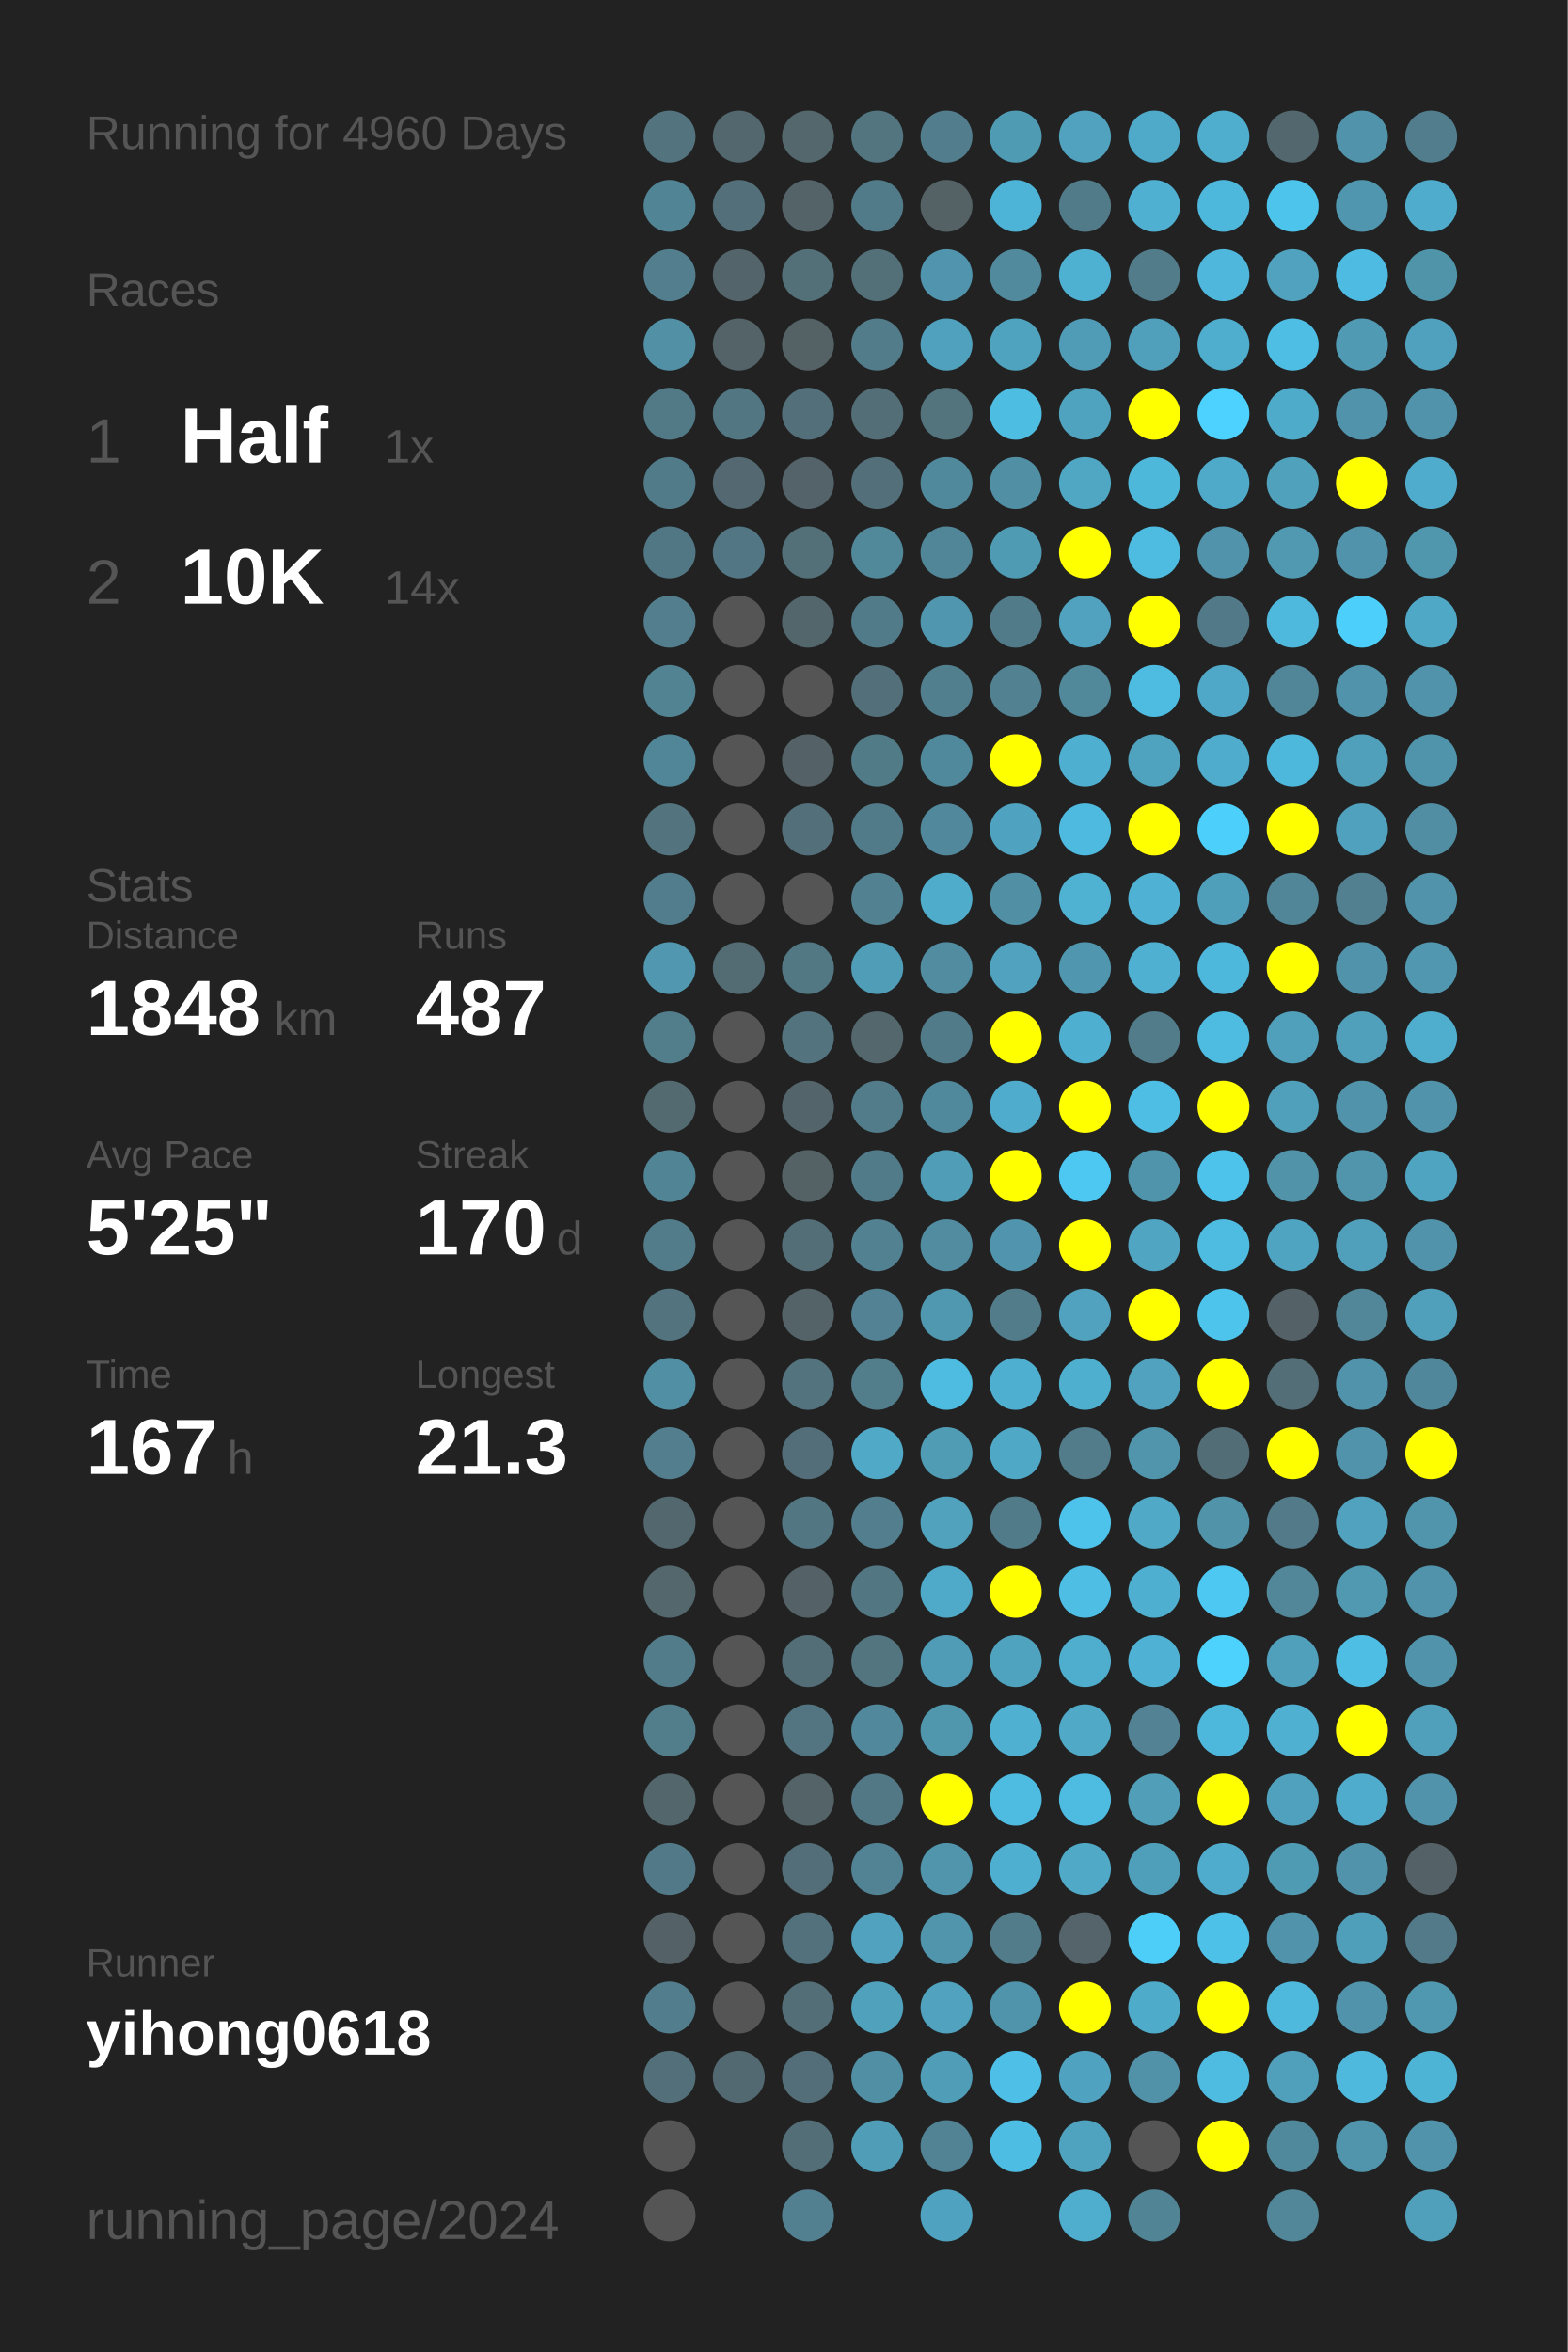
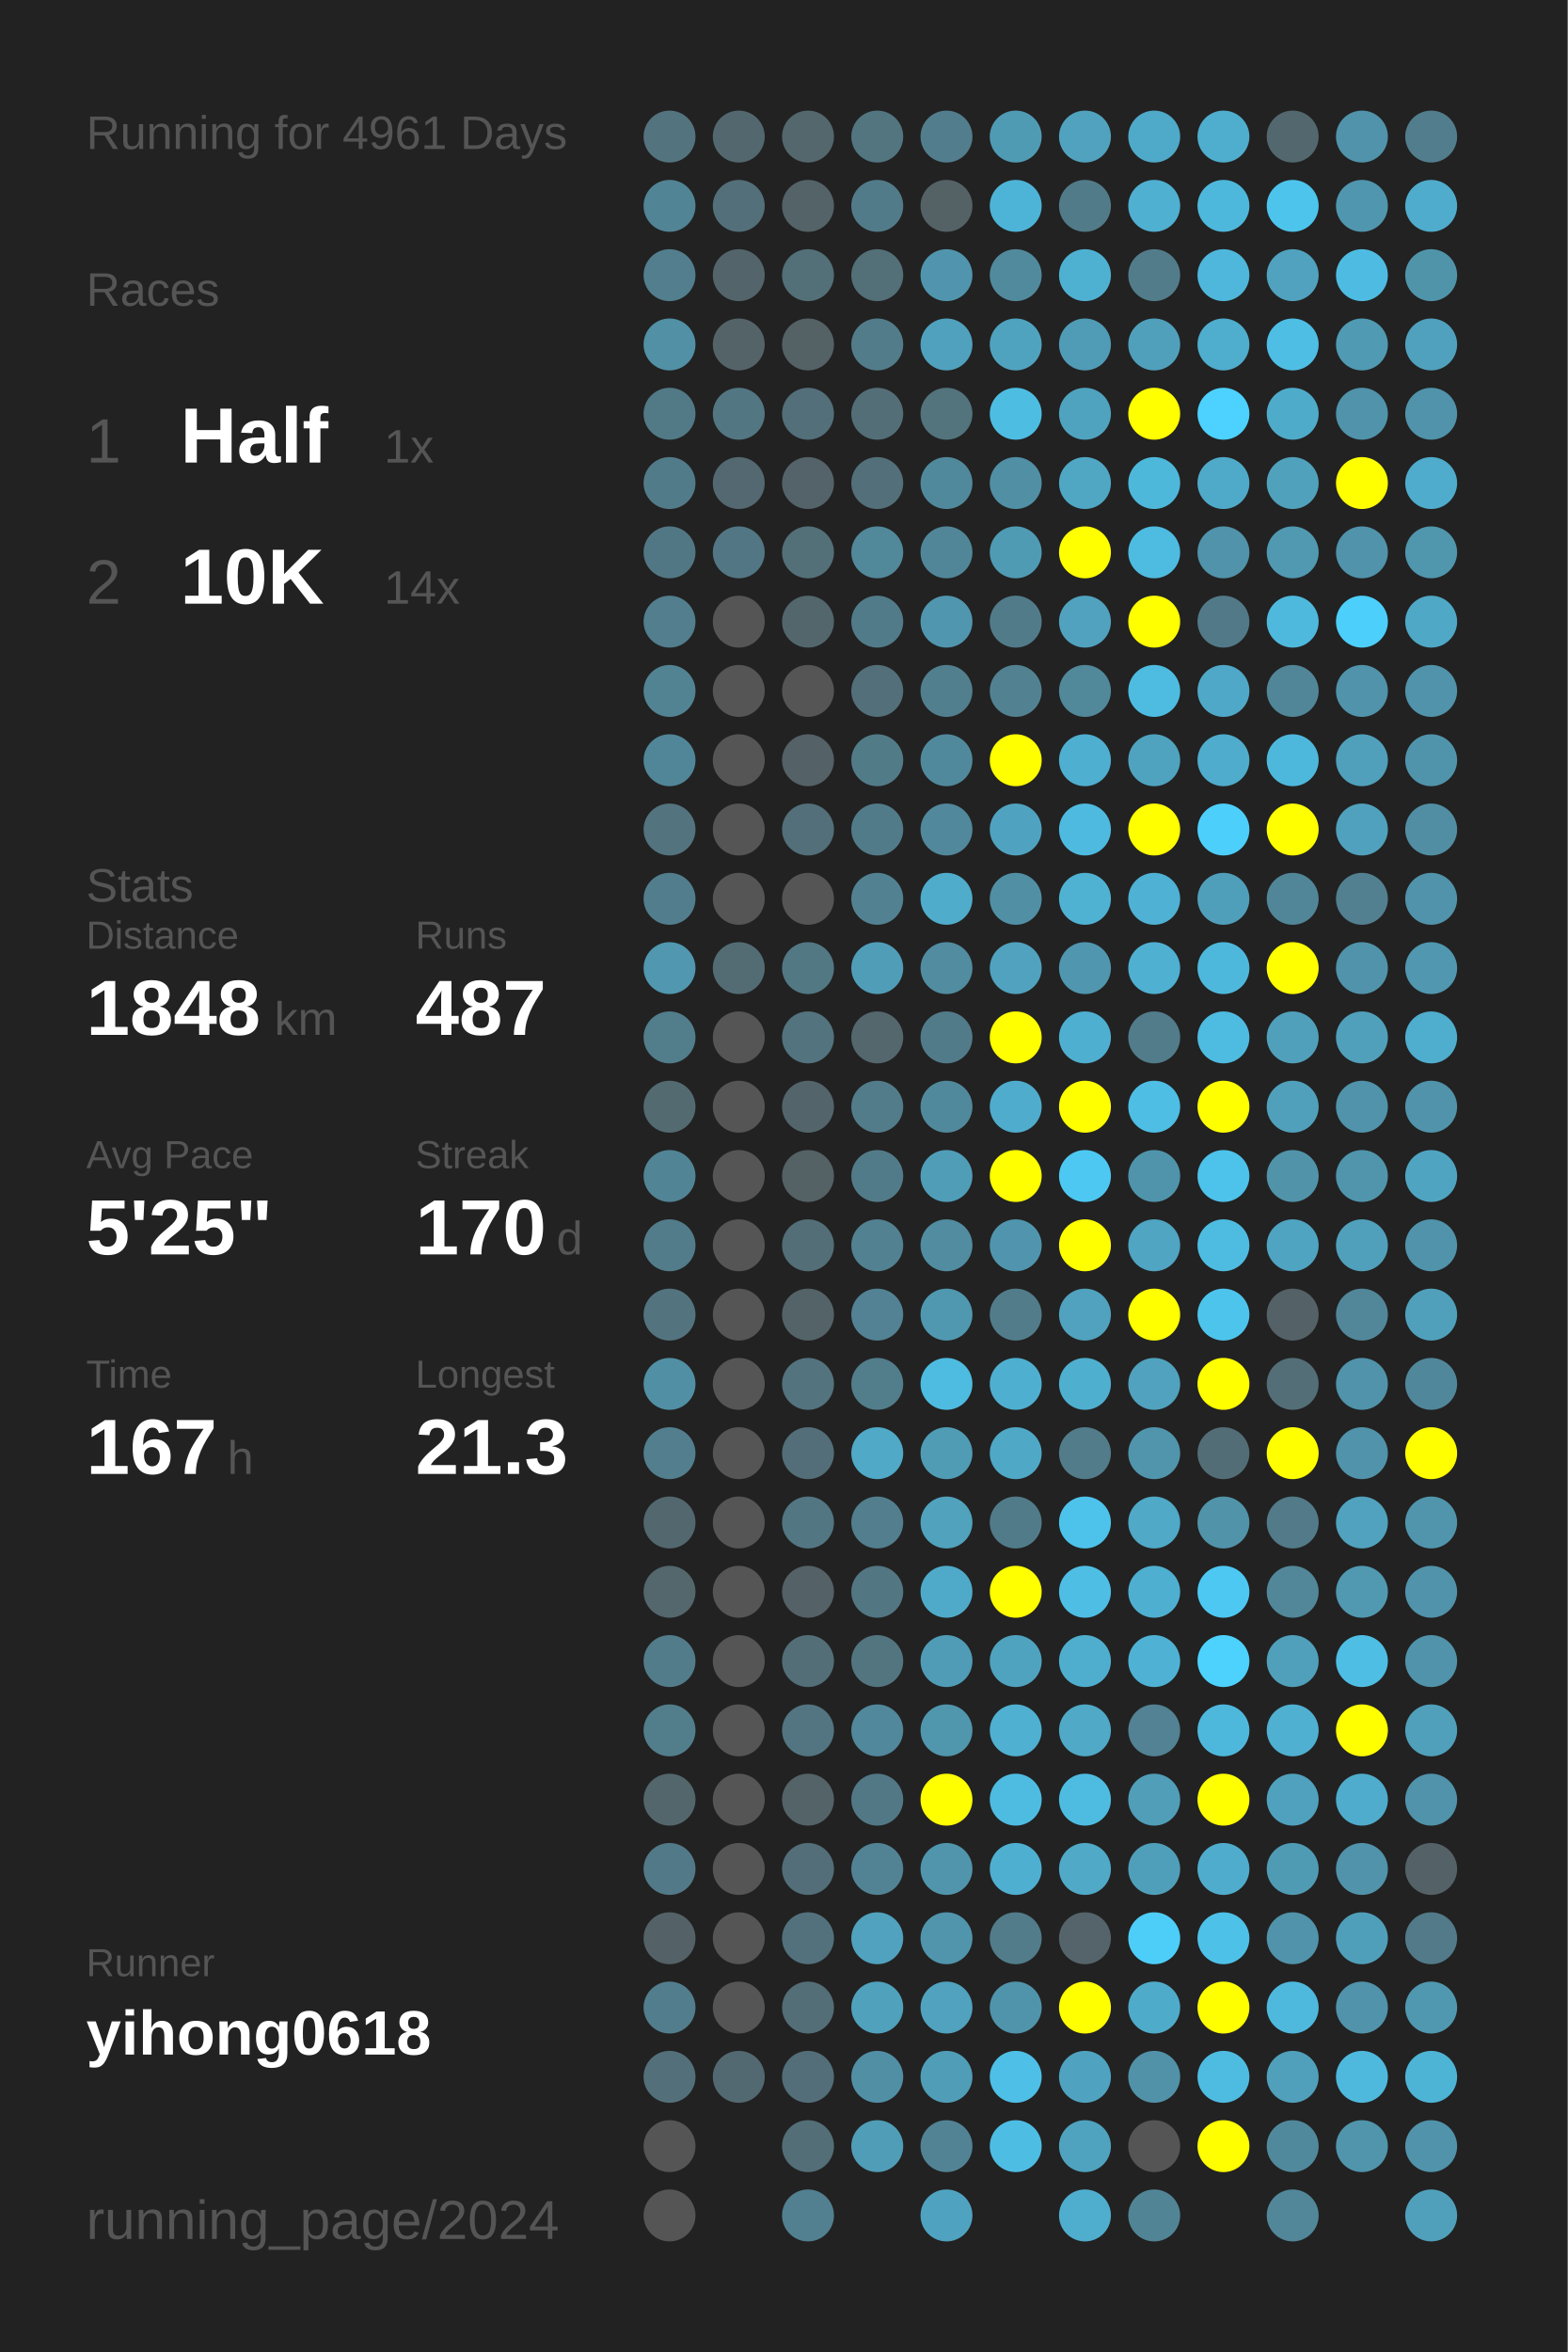
<svg xmlns="http://www.w3.org/2000/svg" baseProfile="full" height="300mm" version="1.1" viewBox="0,0,200,300" width="200mm">
  <defs />
  <rect fill="#222222" height="300" width="200" x="0" y="0" />
-   <text fill="#555555" style="font-size:6px; font-family:Arial;" x="11" y="19">Running for 4960 Days</text>
+   <text fill="#555555" style="font-size:6px; font-family:Arial;" x="11" y="19">Running for 4961 Days</text>
  <text fill="#555555" style="font-size:6px; font-family:Arial;" x="11" y="39">Races</text>
  <text fill="#555555" style="font-size:8px; font-family:Arial;" x="11" y="59">1</text>
  <text fill="#FFFFFF" style="font-size:10px; font-family:Arial; font-weight:bold;" x="23" y="59">Half</text>
  <text fill="#555555" style="font-size:6px; font-family:Arial;" x="49" y="59">1x</text>
  <text fill="#555555" style="font-size:8px; font-family:Arial;" x="11" y="77">2</text>
  <text fill="#FFFFFF" style="font-size:10px; font-family:Arial; font-weight:bold;" x="23" y="77">10K</text>
  <text fill="#555555" style="font-size:6px; font-family:Arial;" x="49" y="77">14x</text>
  <text fill="#555555" style="font-size:6px; font-family:Arial;" x="11" y="115">Stats</text>
  <text fill="#555555" style="font-size:5px; font-family:Arial;" x="11" y="121">Distance</text>
  <text fill="#FFFFFF" style="font-size:10px; font-family:Arial; font-weight:bold;" x="11" y="132">1848</text>
  <text fill="#555555" style="font-size:6px; font-family:Arial;" x="35" y="132">km</text>
  <text fill="#555555" style="font-size:5px; font-family:Arial;" x="53" y="121">Runs</text>
  <text fill="#FFFFFF" style="font-size:10px; font-family:Arial; font-weight:bold;" x="53" y="132">487</text>
  <text fill="#555555" style="font-size:5px; font-family:Arial;" x="11" y="149">Avg Pace</text>
  <text fill="#FFFFFF" style="font-size:10px; font-family:Arial; font-weight:bold;" x="11" y="160">5'25"</text>
  <text fill="#555555" style="font-size:5px; font-family:Arial;" x="53" y="149">Streak</text>
  <text fill="#FFFFFF" style="font-size:10px; font-family:Arial; font-weight:bold;" x="53" y="160">170</text>
  <text fill="#555555" style="font-size:6px; font-family:Arial;" x="71" y="160">d</text>
  <text fill="#555555" style="font-size:5px; font-family:Arial;" x="11" y="177">Time</text>
  <text fill="#FFFFFF" style="font-size:10px; font-family:Arial; font-weight:bold;" x="11" y="188">167</text>
  <text fill="#555555" style="font-size:6px; font-family:Arial;" x="29" y="188">h</text>
  <text fill="#555555" style="font-size:5px; font-family:Arial;" x="53" y="177">Longest</text>
  <text fill="#FFFFFF" style="font-size:10px; font-family:Arial; font-weight:bold;" x="53" y="188">21.3</text>
  <text fill="#555555" style="font-size:5px; font-family:Arial;" x="11" y="252.065">Runner</text>
  <text fill="#FFFFFF" style="font-size:8px; font-family:Arial; font-weight:bold;" x="11" y="262.065">yihong0618</text>
  <text fill="#555555" style="font-size:7px; font-family:Arial;" x="11" y="285.581">running_page/2024</text>
  <circle cx="85.417" cy="17.419" fill="#53737e" r="3.312" />
  <circle cx="85.417" cy="26.258" fill="#518495" r="3.312" />
  <circle cx="85.417" cy="35.097" fill="#527e8d" r="3.312" />
  <circle cx="85.417" cy="43.935" fill="#5190a5" r="3.312" />
  <circle cx="85.417" cy="52.774" fill="#527986" r="3.312" />
  <circle cx="85.417" cy="61.613" fill="#527b89" r="3.312" />
  <circle cx="85.417" cy="70.452" fill="#527784" r="3.312" />
  <circle cx="85.417" cy="79.29" fill="#527e8d" r="3.312" />
  <circle cx="85.417" cy="88.129" fill="#528393" r="3.312" />
  <circle cx="85.417" cy="96.968" fill="#518698" r="3.312" />
  <circle cx="85.417" cy="105.806" fill="#53737e" r="3.312" />
  <circle cx="85.417" cy="114.645" fill="#527d8c" r="3.312" />
  <circle cx="85.417" cy="123.484" fill="#5097af" r="3.312" />
  <circle cx="85.417" cy="132.323" fill="#527d8b" r="3.312" />
  <circle cx="85.417" cy="141.161" fill="#536a71" r="3.312" />
  <circle cx="85.417" cy="150" fill="#518495" r="3.312" />
  <circle cx="85.417" cy="158.839" fill="#527c8a" r="3.312" />
  <circle cx="85.417" cy="167.677" fill="#53747f" r="3.312" />
  <circle cx="85.417" cy="176.516" fill="#518fa4" r="3.312" />
  <circle cx="85.417" cy="185.355" fill="#527e8d" r="3.312" />
  <circle cx="85.417" cy="194.194" fill="#53676e" r="3.312" />
  <circle cx="85.417" cy="203.032" fill="#53676d" r="3.312" />
  <circle cx="85.417" cy="211.871" fill="#527c8a" r="3.312" />
  <circle cx="85.417" cy="220.71" fill="#527e8c" r="3.312" />
  <circle cx="85.417" cy="229.548" fill="#53666c" r="3.312" />
  <circle cx="85.417" cy="238.387" fill="#527987" r="3.312" />
  <circle cx="85.417" cy="247.226" fill="#546267" r="3.312" />
  <circle cx="85.417" cy="256.065" fill="#527d8c" r="3.312" />
  <circle cx="85.417" cy="264.903" fill="#53707a" r="3.312" />
  <circle cx="85.417" cy="273.742" fill="#555555" r="3.312" />
  <circle cx="85.417" cy="282.581" fill="#555555" r="3.312" />
  <circle cx="94.25" cy="17.419" fill="#53676e" r="3.312" />
  <circle cx="94.25" cy="26.258" fill="#536f79" r="3.312" />
  <circle cx="94.25" cy="35.097" fill="#53656b" r="3.312" />
  <circle cx="94.25" cy="43.935" fill="#546368" r="3.312" />
  <circle cx="94.25" cy="52.774" fill="#527682" r="3.312" />
  <circle cx="94.25" cy="61.613" fill="#536870" r="3.312" />
  <circle cx="94.25" cy="70.452" fill="#527683" r="3.312" />
  <circle cx="94.25" cy="79.29" fill="#555555" r="3.312" />
  <circle cx="94.25" cy="88.129" fill="#555555" r="3.312" />
  <circle cx="94.25" cy="96.968" fill="#555555" r="3.312" />
  <circle cx="94.25" cy="105.806" fill="#555555" r="3.312" />
  <circle cx="94.25" cy="114.645" fill="#555555" r="3.312" />
  <circle cx="94.25" cy="123.484" fill="#536c74" r="3.312" />
  <circle cx="94.25" cy="132.323" fill="#555555" r="3.312" />
  <circle cx="94.25" cy="141.161" fill="#555555" r="3.312" />
  <circle cx="94.25" cy="150" fill="#555555" r="3.312" />
  <circle cx="94.25" cy="158.839" fill="#555555" r="3.312" />
  <circle cx="94.25" cy="167.677" fill="#555555" r="3.312" />
  <circle cx="94.25" cy="176.516" fill="#555555" r="3.312" />
  <circle cx="94.25" cy="185.355" fill="#555555" r="3.312" />
  <circle cx="94.25" cy="194.194" fill="#555555" r="3.312" />
  <circle cx="94.25" cy="203.032" fill="#555555" r="3.312" />
  <circle cx="94.25" cy="211.871" fill="#555555" r="3.312" />
  <circle cx="94.25" cy="220.71" fill="#555555" r="3.312" />
  <circle cx="94.25" cy="229.548" fill="#555555" r="3.312" />
  <circle cx="94.25" cy="238.387" fill="#555555" r="3.312" />
  <circle cx="94.25" cy="247.226" fill="#555555" r="3.312" />
  <circle cx="94.25" cy="256.065" fill="#555555" r="3.312" />
  <circle cx="94.25" cy="264.903" fill="#536971" r="3.312" />
  <circle cx="103.083" cy="17.419" fill="#53676d" r="3.312" />
  <circle cx="103.083" cy="26.258" fill="#546368" r="3.312" />
  <circle cx="103.083" cy="35.097" fill="#536f78" r="3.312" />
  <circle cx="103.083" cy="43.935" fill="#546266" r="3.312" />
  <circle cx="103.083" cy="52.774" fill="#536f79" r="3.312" />
  <circle cx="103.083" cy="61.613" fill="#546369" r="3.312" />
  <circle cx="103.083" cy="70.452" fill="#537079" r="3.312" />
  <circle cx="103.083" cy="79.29" fill="#53666c" r="3.312" />
  <circle cx="103.083" cy="88.129" fill="#555555" r="3.312" />
  <circle cx="103.083" cy="96.968" fill="#546166" r="3.312" />
  <circle cx="103.083" cy="105.806" fill="#536f79" r="3.312" />
  <circle cx="103.083" cy="114.645" fill="#555555" r="3.312" />
  <circle cx="103.083" cy="123.484" fill="#527884" r="3.312" />
  <circle cx="103.083" cy="132.323" fill="#53737e" r="3.312" />
  <circle cx="103.083" cy="141.161" fill="#53656b" r="3.312" />
  <circle cx="103.083" cy="150" fill="#546266" r="3.312" />
  <circle cx="103.083" cy="158.839" fill="#536e77" r="3.312" />
  <circle cx="103.083" cy="167.677" fill="#546368" r="3.312" />
  <circle cx="103.083" cy="176.516" fill="#53737e" r="3.312" />
  <circle cx="103.083" cy="185.355" fill="#536e78" r="3.312" />
  <circle cx="103.083" cy="194.194" fill="#527682" r="3.312" />
  <circle cx="103.083" cy="203.032" fill="#546166" r="3.312" />
  <circle cx="103.083" cy="211.871" fill="#536e77" r="3.312" />
  <circle cx="103.083" cy="220.71" fill="#527581" r="3.312" />
  <circle cx="103.083" cy="229.548" fill="#546368" r="3.312" />
  <circle cx="103.083" cy="238.387" fill="#536e78" r="3.312" />
  <circle cx="103.083" cy="247.226" fill="#53717c" r="3.312" />
  <circle cx="103.083" cy="256.065" fill="#536e77" r="3.312" />
  <circle cx="103.083" cy="264.903" fill="#536e78" r="3.312" />
  <circle cx="103.083" cy="273.742" fill="#536e77" r="3.312" />
  <circle cx="103.083" cy="282.581" fill="#528090" r="3.312" />
  <circle cx="111.917" cy="17.419" fill="#527580" r="3.312" />
  <circle cx="111.917" cy="26.258" fill="#527b89" r="3.312" />
  <circle cx="111.917" cy="35.097" fill="#536f78" r="3.312" />
  <circle cx="111.917" cy="43.935" fill="#527c8a" r="3.312" />
  <circle cx="111.917" cy="52.774" fill="#536e77" r="3.312" />
  <circle cx="111.917" cy="61.613" fill="#536f79" r="3.312" />
  <circle cx="111.917" cy="70.452" fill="#51889a" r="3.312" />
  <circle cx="111.917" cy="79.29" fill="#527b89" r="3.312" />
  <circle cx="111.917" cy="88.129" fill="#536f79" r="3.312" />
  <circle cx="111.917" cy="96.968" fill="#527b88" r="3.312" />
  <circle cx="111.917" cy="105.806" fill="#527b89" r="3.312" />
  <circle cx="111.917" cy="114.645" fill="#528292" r="3.312" />
  <circle cx="111.917" cy="123.484" fill="#509db8" r="3.312" />
  <circle cx="111.917" cy="132.323" fill="#53676d" r="3.312" />
  <circle cx="111.917" cy="141.161" fill="#527c8a" r="3.312" />
  <circle cx="111.917" cy="150" fill="#527b89" r="3.312" />
  <circle cx="111.917" cy="158.839" fill="#528191" r="3.312" />
  <circle cx="111.917" cy="167.677" fill="#528293" r="3.312" />
  <circle cx="111.917" cy="176.516" fill="#527d8b" r="3.312" />
  <circle cx="111.917" cy="185.355" fill="#4fa9c7" r="3.312" />
  <circle cx="111.917" cy="194.194" fill="#527e8d" r="3.312" />
  <circle cx="111.917" cy="203.032" fill="#527682" r="3.312" />
  <circle cx="111.917" cy="211.871" fill="#527580" r="3.312" />
  <circle cx="111.917" cy="220.71" fill="#51889b" r="3.312" />
  <circle cx="111.917" cy="229.548" fill="#527885" r="3.312" />
  <circle cx="111.917" cy="238.387" fill="#528394" r="3.312" />
  <circle cx="111.917" cy="247.226" fill="#50a2be" r="3.312" />
  <circle cx="111.917" cy="256.065" fill="#50a1bc" r="3.312" />
  <circle cx="111.917" cy="264.903" fill="#518fa5" r="3.312" />
  <circle cx="111.917" cy="273.742" fill="#509db7" r="3.312" />
  <circle cx="120.75" cy="17.419" fill="#527d8c" r="3.312" />
  <circle cx="120.75" cy="26.258" fill="#546266" r="3.312" />
  <circle cx="120.75" cy="35.097" fill="#5095ad" r="3.312" />
  <circle cx="120.75" cy="43.935" fill="#50a1bd" r="3.312" />
  <circle cx="120.75" cy="52.774" fill="#53737d" r="3.312" />
  <circle cx="120.75" cy="61.613" fill="#51899c" r="3.312" />
  <circle cx="120.75" cy="70.452" fill="#518698" r="3.312" />
  <circle cx="120.75" cy="79.29" fill="#5096ae" r="3.312" />
  <circle cx="120.75" cy="88.129" fill="#527f8e" r="3.312" />
  <circle cx="120.75" cy="96.968" fill="#51899c" r="3.312" />
  <circle cx="120.75" cy="105.806" fill="#51889b" r="3.312" />
  <circle cx="120.75" cy="114.645" fill="#4faccb" r="3.312" />
  <circle cx="120.75" cy="123.484" fill="#518ca1" r="3.312" />
  <circle cx="120.75" cy="132.323" fill="#527b89" r="3.312" />
  <circle cx="120.75" cy="141.161" fill="#51899c" r="3.312" />
  <circle cx="120.75" cy="150" fill="#509db8" r="3.312" />
  <circle cx="120.75" cy="158.839" fill="#518ca0" r="3.312" />
  <circle cx="120.75" cy="167.677" fill="#5098b0" r="3.312" />
  <circle cx="120.75" cy="176.516" fill="#4ebbe0" r="3.312" />
  <circle cx="120.75" cy="185.355" fill="#509cb5" r="3.312" />
  <circle cx="120.75" cy="194.194" fill="#50a2bd" r="3.312" />
  <circle cx="120.75" cy="203.032" fill="#4faac9" r="3.312" />
  <circle cx="120.75" cy="211.871" fill="#509cb6" r="3.312" />
  <circle cx="120.75" cy="220.71" fill="#5096ad" r="3.312" />
  <circle cx="120.75" cy="229.548" fill="#FFFF00" r="3.312" />
  <circle cx="120.75" cy="238.387" fill="#5095ac" r="3.312" />
  <circle cx="120.75" cy="247.226" fill="#5095ac" r="3.312" />
  <circle cx="120.75" cy="256.065" fill="#50a2be" r="3.312" />
  <circle cx="120.75" cy="264.903" fill="#509db7" r="3.312" />
  <circle cx="120.75" cy="273.742" fill="#528394" r="3.312" />
  <circle cx="120.75" cy="282.581" fill="#4fa3c0" r="3.312" />
  <circle cx="129.583" cy="17.419" fill="#509bb4" r="3.312" />
  <circle cx="129.583" cy="26.258" fill="#4eb4d7" r="3.312" />
  <circle cx="129.583" cy="35.097" fill="#518a9d" r="3.312" />
  <circle cx="129.583" cy="43.935" fill="#50a3bf" r="3.312" />
  <circle cx="129.583" cy="52.774" fill="#4ebde2" r="3.312" />
  <circle cx="129.583" cy="61.613" fill="#518fa5" r="3.312" />
  <circle cx="129.583" cy="70.452" fill="#509bb4" r="3.312" />
  <circle cx="129.583" cy="79.29" fill="#527b8a" r="3.312" />
  <circle cx="129.583" cy="88.129" fill="#528292" r="3.312" />
  <circle cx="129.583" cy="96.968" fill="#FFFF00" r="3.312" />
  <circle cx="129.583" cy="105.806" fill="#4fa3c0" r="3.312" />
  <circle cx="129.583" cy="114.645" fill="#518fa5" r="3.312" />
  <circle cx="129.583" cy="123.484" fill="#50a2bf" r="3.312" />
  <circle cx="129.583" cy="132.323" fill="#FFFF00" r="3.312" />
  <circle cx="129.583" cy="141.161" fill="#4faccc" r="3.312" />
  <circle cx="129.583" cy="150" fill="#FFFF00" r="3.312" />
  <circle cx="129.583" cy="158.839" fill="#5095ad" r="3.312" />
  <circle cx="129.583" cy="167.677" fill="#527c8a" r="3.312" />
  <circle cx="129.583" cy="176.516" fill="#4fafd0" r="3.312" />
  <circle cx="129.583" cy="185.355" fill="#4fa8c6" r="3.312" />
  <circle cx="129.583" cy="194.194" fill="#527b89" r="3.312" />
  <circle cx="129.583" cy="203.032" fill="#FFFF00" r="3.312" />
  <circle cx="129.583" cy="211.871" fill="#4fa3bf" r="3.312" />
  <circle cx="129.583" cy="220.71" fill="#4fb0d1" r="3.312" />
  <circle cx="129.583" cy="229.548" fill="#4ebce1" r="3.312" />
  <circle cx="129.583" cy="238.387" fill="#4fafd0" r="3.312" />
  <circle cx="129.583" cy="247.226" fill="#527c8a" r="3.312" />
  <circle cx="129.583" cy="256.065" fill="#5094ab" r="3.312" />
  <circle cx="129.583" cy="264.903" fill="#4ebfe6" r="3.312" />
  <circle cx="129.583" cy="273.742" fill="#4ebde3" r="3.312" />
  <circle cx="138.417" cy="17.419" fill="#50a2be" r="3.312" />
  <circle cx="138.417" cy="26.258" fill="#527b89" r="3.312" />
  <circle cx="138.417" cy="35.097" fill="#4fb1d2" r="3.312" />
  <circle cx="138.417" cy="43.935" fill="#509bb5" r="3.312" />
  <circle cx="138.417" cy="52.774" fill="#4fa3bf" r="3.312" />
  <circle cx="138.417" cy="61.613" fill="#4fa7c4" r="3.312" />
  <circle cx="138.417" cy="70.452" fill="#FFFF00" r="3.312" />
  <circle cx="138.417" cy="79.29" fill="#50a2bf" r="3.312" />
  <circle cx="138.417" cy="88.129" fill="#51889a" r="3.312" />
  <circle cx="138.417" cy="96.968" fill="#4fafd0" r="3.312" />
  <circle cx="138.417" cy="105.806" fill="#4ebadf" r="3.312" />
  <circle cx="138.417" cy="114.645" fill="#4fb2d3" r="3.312" />
  <circle cx="138.417" cy="123.484" fill="#5096ae" r="3.312" />
  <circle cx="138.417" cy="132.323" fill="#4fafd0" r="3.312" />
  <circle cx="138.417" cy="141.161" fill="#FFFF00" r="3.312" />
  <circle cx="138.417" cy="150" fill="#4dc8f2" r="3.312" />
  <circle cx="138.417" cy="158.839" fill="#FFFF00" r="3.312" />
  <circle cx="138.417" cy="167.677" fill="#50a2be" r="3.312" />
  <circle cx="138.417" cy="176.516" fill="#4fafcf" r="3.312" />
  <circle cx="138.417" cy="185.355" fill="#527c8a" r="3.312" />
  <circle cx="138.417" cy="194.194" fill="#4dc3eb" r="3.312" />
  <circle cx="138.417" cy="203.032" fill="#4ebee4" r="3.312" />
  <circle cx="138.417" cy="211.871" fill="#4faece" r="3.312" />
  <circle cx="138.417" cy="220.71" fill="#4fa9c7" r="3.312" />
  <circle cx="138.417" cy="229.548" fill="#4ebce1" r="3.312" />
  <circle cx="138.417" cy="238.387" fill="#4fa9c7" r="3.312" />
  <circle cx="138.417" cy="247.226" fill="#54646a" r="3.312" />
  <circle cx="138.417" cy="256.065" fill="#FFFF00" r="3.312" />
  <circle cx="138.417" cy="264.903" fill="#4fa3c0" r="3.312" />
  <circle cx="138.417" cy="273.742" fill="#4fa3bf" r="3.312" />
  <circle cx="138.417" cy="282.581" fill="#4faece" r="3.312" />
  <circle cx="147.25" cy="17.419" fill="#4fa9c8" r="3.312" />
  <circle cx="147.25" cy="26.258" fill="#4fb0d2" r="3.312" />
  <circle cx="147.25" cy="35.097" fill="#527c8a" r="3.312" />
  <circle cx="147.25" cy="43.935" fill="#50a0bc" r="3.312" />
  <circle cx="147.25" cy="52.774" fill="#FFFF00" r="3.312" />
  <circle cx="147.25" cy="61.613" fill="#4eb8db" r="3.312" />
  <circle cx="147.25" cy="70.452" fill="#4ebbe0" r="3.312" />
  <circle cx="147.25" cy="79.29" fill="#FFFF00" r="3.312" />
  <circle cx="147.25" cy="88.129" fill="#4ebce1" r="3.312" />
  <circle cx="147.25" cy="96.968" fill="#4fa3bf" r="3.312" />
  <circle cx="147.25" cy="105.806" fill="#FFFF00" r="3.312" />
  <circle cx="147.25" cy="114.645" fill="#4fb1d3" r="3.312" />
  <circle cx="147.25" cy="123.484" fill="#4fb0d2" r="3.312" />
  <circle cx="147.25" cy="132.323" fill="#527c8a" r="3.312" />
  <circle cx="147.25" cy="141.161" fill="#4ebee4" r="3.312" />
  <circle cx="147.25" cy="150" fill="#5094ab" r="3.312" />
  <circle cx="147.25" cy="158.839" fill="#4fa5c2" r="3.312" />
  <circle cx="147.25" cy="167.677" fill="#FFFF00" r="3.312" />
  <circle cx="147.25" cy="176.516" fill="#50a2be" r="3.312" />
  <circle cx="147.25" cy="185.355" fill="#5095ac" r="3.312" />
  <circle cx="147.25" cy="194.194" fill="#4fa9c7" r="3.312" />
  <circle cx="147.25" cy="203.032" fill="#4fafd0" r="3.312" />
  <circle cx="147.25" cy="211.871" fill="#4fb2d4" r="3.312" />
  <circle cx="147.25" cy="220.71" fill="#528293" r="3.312" />
  <circle cx="147.25" cy="229.548" fill="#509eb8" r="3.312" />
  <circle cx="147.25" cy="238.387" fill="#509fba" r="3.312" />
  <circle cx="147.25" cy="247.226" fill="#4dcef9" r="3.312" />
  <circle cx="147.25" cy="256.065" fill="#4fabca" r="3.312" />
  <circle cx="147.25" cy="264.903" fill="#5192a8" r="3.312" />
  <circle cx="147.25" cy="273.742" fill="#555555" r="3.312" />
  <circle cx="147.25" cy="282.581" fill="#518596" r="3.312" />
  <circle cx="156.083" cy="17.419" fill="#4fadcd" r="3.312" />
  <circle cx="156.083" cy="26.258" fill="#4eb8dc" r="3.312" />
  <circle cx="156.083" cy="35.097" fill="#4eb7db" r="3.312" />
  <circle cx="156.083" cy="43.935" fill="#4fadcd" r="3.312" />
  <circle cx="156.083" cy="52.774" fill="#4dd1fe" r="3.312" />
  <circle cx="156.083" cy="61.613" fill="#4faac9" r="3.312" />
  <circle cx="156.083" cy="70.452" fill="#5093aa" r="3.312" />
  <circle cx="156.083" cy="79.29" fill="#527987" r="3.312" />
  <circle cx="156.083" cy="88.129" fill="#4fa8c7" r="3.312" />
  <circle cx="156.083" cy="96.968" fill="#4faccc" r="3.312" />
  <circle cx="156.083" cy="105.806" fill="#4dcffc" r="3.312" />
  <circle cx="156.083" cy="114.645" fill="#509fba" r="3.312" />
  <circle cx="156.083" cy="123.484" fill="#4eb8dc" r="3.312" />
  <circle cx="156.083" cy="132.323" fill="#4ebbe0" r="3.312" />
  <circle cx="156.083" cy="141.161" fill="#FFFF00" r="3.312" />
  <circle cx="156.083" cy="150" fill="#4dc2ea" r="3.312" />
  <circle cx="156.083" cy="158.839" fill="#4ebce1" r="3.312" />
  <circle cx="156.083" cy="167.677" fill="#4dc4ec" r="3.312" />
  <circle cx="156.083" cy="176.516" fill="#FFFF00" r="3.312" />
  <circle cx="156.083" cy="185.355" fill="#536d76" r="3.312" />
  <circle cx="156.083" cy="194.194" fill="#5193a9" r="3.312" />
  <circle cx="156.083" cy="203.032" fill="#4dc8f2" r="3.312" />
  <circle cx="156.083" cy="211.871" fill="#4dd1fd" r="3.312" />
  <circle cx="156.083" cy="220.71" fill="#4eb8dc" r="3.312" />
  <circle cx="156.083" cy="229.548" fill="#FFFF00" r="3.312" />
  <circle cx="156.083" cy="238.387" fill="#4faccc" r="3.312" />
  <circle cx="156.083" cy="247.226" fill="#4ec1e8" r="3.312" />
  <circle cx="156.083" cy="256.065" fill="#FFFF00" r="3.312" />
  <circle cx="156.083" cy="264.903" fill="#4ebce1" r="3.312" />
  <circle cx="156.083" cy="273.742" fill="#FFFF00" r="3.312" />
  <circle cx="164.917" cy="17.419" fill="#53686e" r="3.312" />
  <circle cx="164.917" cy="26.258" fill="#4dc4ec" r="3.312" />
  <circle cx="164.917" cy="35.097" fill="#50a2be" r="3.312" />
  <circle cx="164.917" cy="43.935" fill="#4ebee4" r="3.312" />
  <circle cx="164.917" cy="52.774" fill="#4fabca" r="3.312" />
  <circle cx="164.917" cy="61.613" fill="#50a1bc" r="3.312" />
  <circle cx="164.917" cy="70.452" fill="#5099b1" r="3.312" />
  <circle cx="164.917" cy="79.29" fill="#4eb9dd" r="3.312" />
  <circle cx="164.917" cy="88.129" fill="#518698" r="3.312" />
  <circle cx="164.917" cy="96.968" fill="#4eb8dc" r="3.312" />
  <circle cx="164.917" cy="105.806" fill="#FFFF00" r="3.312" />
  <circle cx="164.917" cy="114.645" fill="#518698" r="3.312" />
  <circle cx="164.917" cy="123.484" fill="#FFFF00" r="3.312" />
  <circle cx="164.917" cy="132.323" fill="#50a0bb" r="3.312" />
  <circle cx="164.917" cy="141.161" fill="#50a0bb" r="3.312" />
  <circle cx="164.917" cy="150" fill="#5193a9" r="3.312" />
  <circle cx="164.917" cy="158.839" fill="#4fa4c1" r="3.312" />
  <circle cx="164.917" cy="167.677" fill="#546166" r="3.312" />
  <circle cx="164.917" cy="176.516" fill="#536e77" r="3.312" />
  <circle cx="164.917" cy="185.355" fill="#FFFF00" r="3.312" />
  <circle cx="164.917" cy="194.194" fill="#527a88" r="3.312" />
  <circle cx="164.917" cy="203.032" fill="#518799" r="3.312" />
  <circle cx="164.917" cy="211.871" fill="#50a0bb" r="3.312" />
  <circle cx="164.917" cy="220.71" fill="#4fb0d1" r="3.312" />
  <circle cx="164.917" cy="229.548" fill="#50a1bd" r="3.312" />
  <circle cx="164.917" cy="238.387" fill="#509bb4" r="3.312" />
  <circle cx="164.917" cy="247.226" fill="#5093aa" r="3.312" />
  <circle cx="164.917" cy="256.065" fill="#4eb9dd" r="3.312" />
  <circle cx="164.917" cy="264.903" fill="#50a0bb" r="3.312" />
  <circle cx="164.917" cy="273.742" fill="#51899c" r="3.312" />
  <circle cx="164.917" cy="282.581" fill="#518799" r="3.312" />
  <circle cx="173.75" cy="17.419" fill="#5093aa" r="3.312" />
  <circle cx="173.75" cy="26.258" fill="#5096ae" r="3.312" />
  <circle cx="173.75" cy="35.097" fill="#4ebce2" r="3.312" />
  <circle cx="173.75" cy="43.935" fill="#509ab3" r="3.312" />
  <circle cx="173.75" cy="52.774" fill="#5093aa" r="3.312" />
  <circle cx="173.75" cy="61.613" fill="#FFFF00" r="3.312" />
  <circle cx="173.75" cy="70.452" fill="#5093aa" r="3.312" />
  <circle cx="173.75" cy="79.29" fill="#4dcffc" r="3.312" />
  <circle cx="173.75" cy="88.129" fill="#5093aa" r="3.312" />
  <circle cx="173.75" cy="96.968" fill="#50a0bb" r="3.312" />
  <circle cx="173.75" cy="105.806" fill="#50a1bd" r="3.312" />
  <circle cx="173.75" cy="114.645" fill="#528090" r="3.312" />
  <circle cx="173.75" cy="123.484" fill="#5093aa" r="3.312" />
  <circle cx="173.75" cy="132.323" fill="#50a0bb" r="3.312" />
  <circle cx="173.75" cy="141.161" fill="#5093aa" r="3.312" />
  <circle cx="173.75" cy="150" fill="#5095ac" r="3.312" />
  <circle cx="173.75" cy="158.839" fill="#50a0bb" r="3.312" />
  <circle cx="173.75" cy="167.677" fill="#518799" r="3.312" />
  <circle cx="173.75" cy="176.516" fill="#5093aa" r="3.312" />
  <circle cx="173.75" cy="185.355" fill="#5093aa" r="3.312" />
  <circle cx="173.75" cy="194.194" fill="#50a2be" r="3.312" />
  <circle cx="173.75" cy="203.032" fill="#5099b1" r="3.312" />
  <circle cx="173.75" cy="211.871" fill="#4ebee4" r="3.312" />
  <circle cx="173.75" cy="220.71" fill="#FFFF00" r="3.312" />
  <circle cx="173.75" cy="229.548" fill="#4faccc" r="3.312" />
  <circle cx="173.75" cy="238.387" fill="#5093aa" r="3.312" />
  <circle cx="173.75" cy="247.226" fill="#509fba" r="3.312" />
  <circle cx="173.75" cy="256.065" fill="#5093aa" r="3.312" />
  <circle cx="173.75" cy="264.903" fill="#4eb9dd" r="3.312" />
  <circle cx="173.75" cy="273.742" fill="#5095ac" r="3.312" />
  <circle cx="182.583" cy="17.419" fill="#527d8c" r="3.312" />
  <circle cx="182.583" cy="26.258" fill="#4faccc" r="3.312" />
  <circle cx="182.583" cy="35.097" fill="#5094aa" r="3.312" />
  <circle cx="182.583" cy="43.935" fill="#50a1bd" r="3.312" />
  <circle cx="182.583" cy="52.774" fill="#5093aa" r="3.312" />
  <circle cx="182.583" cy="61.613" fill="#4faccc" r="3.312" />
  <circle cx="182.583" cy="70.452" fill="#5096ad" r="3.312" />
  <circle cx="182.583" cy="79.29" fill="#4fa8c6" r="3.312" />
  <circle cx="182.583" cy="88.129" fill="#5093aa" r="3.312" />
  <circle cx="182.583" cy="96.968" fill="#5094ab" r="3.312" />
  <circle cx="182.583" cy="105.806" fill="#518ea3" r="3.312" />
  <circle cx="182.583" cy="114.645" fill="#5093aa" r="3.312" />
  <circle cx="182.583" cy="123.484" fill="#5097af" r="3.312" />
  <circle cx="182.583" cy="132.323" fill="#4fadcd" r="3.312" />
  <circle cx="182.583" cy="141.161" fill="#5093aa" r="3.312" />
  <circle cx="182.583" cy="150" fill="#4fa4c1" r="3.312" />
  <circle cx="182.583" cy="158.839" fill="#5093aa" r="3.312" />
  <circle cx="182.583" cy="167.677" fill="#50a0bb" r="3.312" />
  <circle cx="182.583" cy="176.516" fill="#51879a" r="3.312" />
  <circle cx="182.583" cy="185.355" fill="#FFFF00" r="3.312" />
  <circle cx="182.583" cy="194.194" fill="#5095ac" r="3.312" />
  <circle cx="182.583" cy="203.032" fill="#5093aa" r="3.312" />
  <circle cx="182.583" cy="211.871" fill="#5093aa" r="3.312" />
  <circle cx="182.583" cy="220.71" fill="#50a0bb" r="3.312" />
  <circle cx="182.583" cy="229.548" fill="#5093aa" r="3.312" />
  <circle cx="182.583" cy="238.387" fill="#546166" r="3.312" />
  <circle cx="182.583" cy="247.226" fill="#527a88" r="3.312" />
  <circle cx="182.583" cy="256.065" fill="#5098b0" r="3.312" />
  <circle cx="182.583" cy="264.903" fill="#4eb4d6" r="3.312" />
  <circle cx="182.583" cy="273.742" fill="#5093aa" r="3.312" />
  <circle cx="182.583" cy="282.581" fill="#50a0bb" r="3.312" />
</svg>
